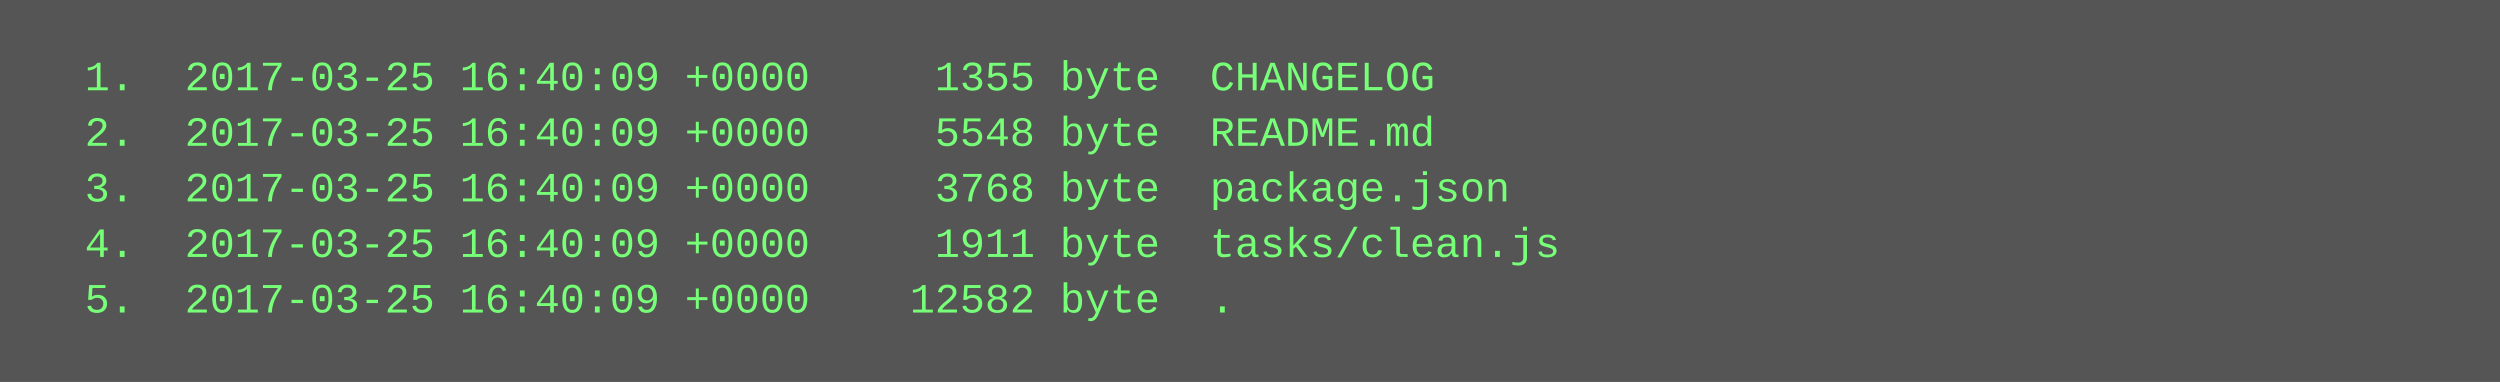
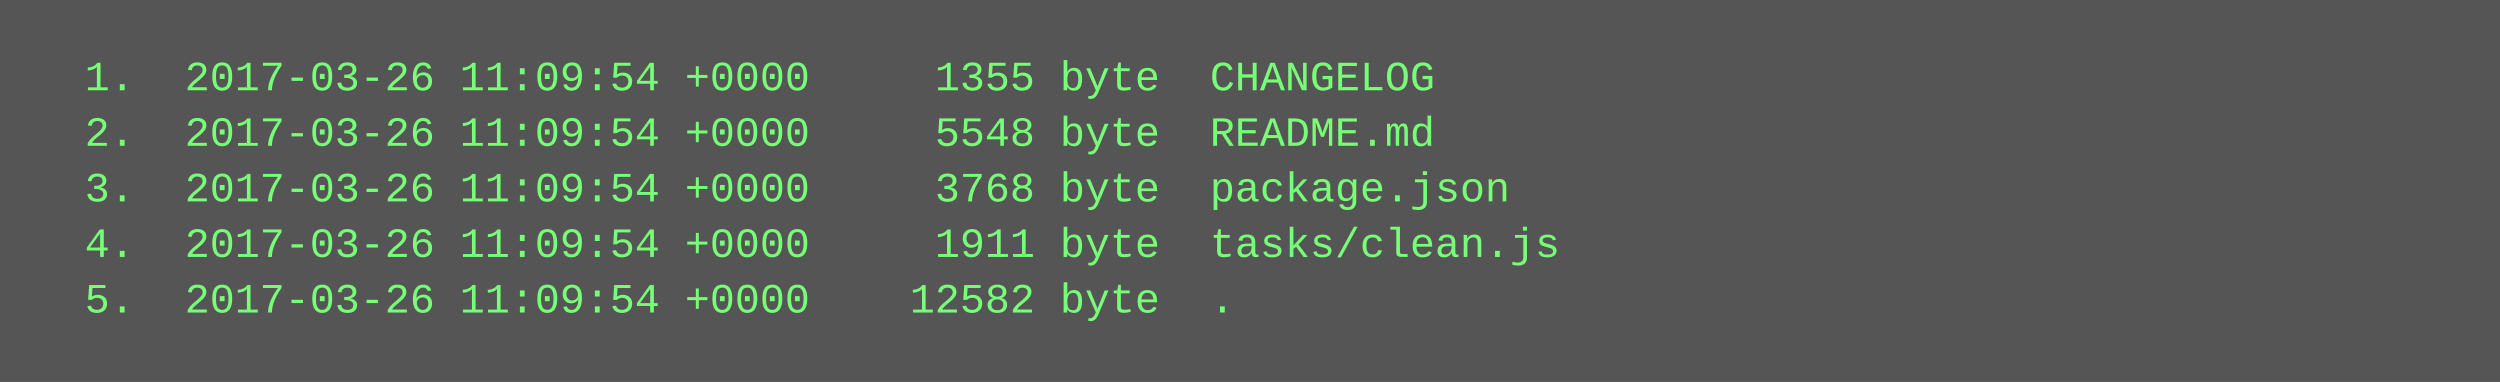
<svg xmlns="http://www.w3.org/2000/svg" height="110" width="720">
  <rect height="110" fill="#555" width="720" />
  <text fill="#7f7" font-family="Courier New" font-size="12" xml:space="preserve">
-     <tspan x="10" y="26">  1.  2017-03-25 16:40:09 +0000     1355 byte  CHANGELOG</tspan>
-     <tspan x="10" y="42">  2.  2017-03-25 16:40:09 +0000     5548 byte  README.md</tspan>
-     <tspan x="10" y="58">  3.  2017-03-25 16:40:09 +0000     3768 byte  package.json</tspan>
-     <tspan x="10" y="74">  4.  2017-03-25 16:40:09 +0000     1911 byte  tasks/clean.js</tspan>
-     <tspan x="10" y="90">  5.  2017-03-25 16:40:09 +0000    12582 byte  .</tspan>
+     <tspan x="10" y="26">  1.  2017-03-26 11:09:54 +0000     1355 byte  CHANGELOG</tspan>
+     <tspan x="10" y="42">  2.  2017-03-26 11:09:54 +0000     5548 byte  README.md</tspan>
+     <tspan x="10" y="58">  3.  2017-03-26 11:09:54 +0000     3768 byte  package.json</tspan>
+     <tspan x="10" y="74">  4.  2017-03-26 11:09:54 +0000     1911 byte  tasks/clean.js</tspan>
+     <tspan x="10" y="90">  5.  2017-03-26 11:09:54 +0000    12582 byte  .</tspan>
  </text>
</svg>
